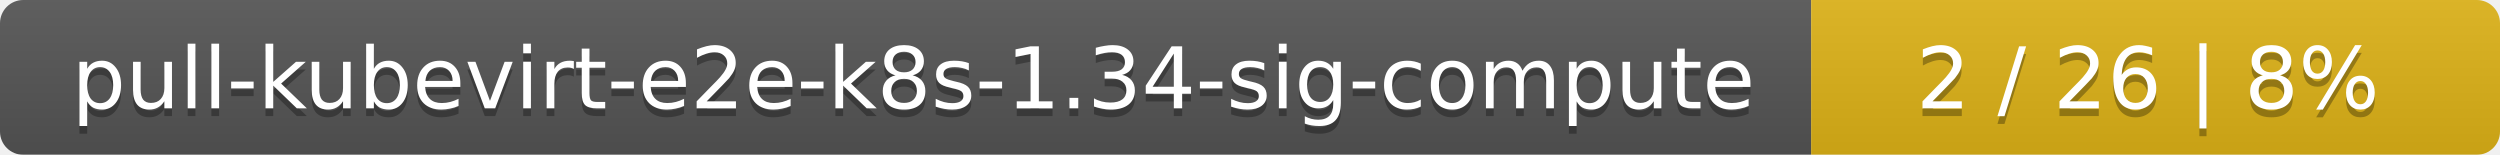
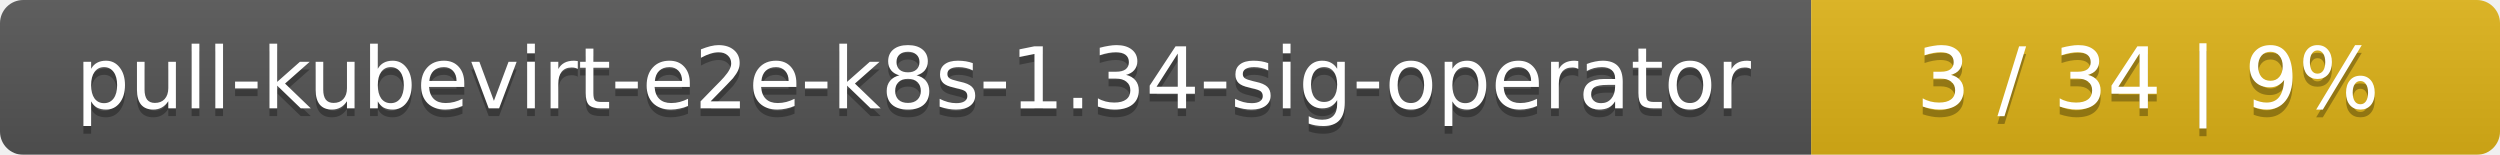
<svg xmlns="http://www.w3.org/2000/svg" width="323" height="20">
  <linearGradient id="smooth" x2="0" y2="100%">
    <stop offset="0" stop-color="#bbb" stop-opacity=".1" />
    <stop offset="1" stop-opacity=".1" />
  </linearGradient>
  <mask id="round">
    <rect width="323" height="20" rx="3" fill="#fff" />
  </mask>
  <g mask="url(#round)">
    <rect width="234" height="20" fill="#555" />
    <rect x="234" width="89" height="20" fill="#dfb317" />
    <rect width="323" height="20" fill="url(#smooth)" />
  </g>
  <g fill="#fff" text-anchor="middle" font-family="DejaVu Sans,Verdana,Geneva,sans-serif" font-size="11">
-     <text x="118" y="15" fill="#010101" fill-opacity=".3">pull-kubevirt-e2e-k8s-1.34-sig-compute</text>
-     <text x="118" y="14">pull-kubevirt-e2e-k8s-1.34-sig-compute</text>
-     <text x="277.5" y="15" fill="#010101" fill-opacity=".3">2 / 26    |    8%</text>
-     <text x="277.5" y="14">2 / 26    |    8%</text>
+     <text x="118" y="15" fill="#010101" fill-opacity=".3">pull-kubevirt-e2e-k8s-1.34-sig-operator</text>
+     <text x="118" y="14">pull-kubevirt-e2e-k8s-1.34-sig-operator</text>
+     <text x="277.5" y="15" fill="#010101" fill-opacity=".3">3 / 34    |    9%</text>
+     <text x="277.5" y="14">3 / 34    |    9%</text>
  </g>
</svg>
